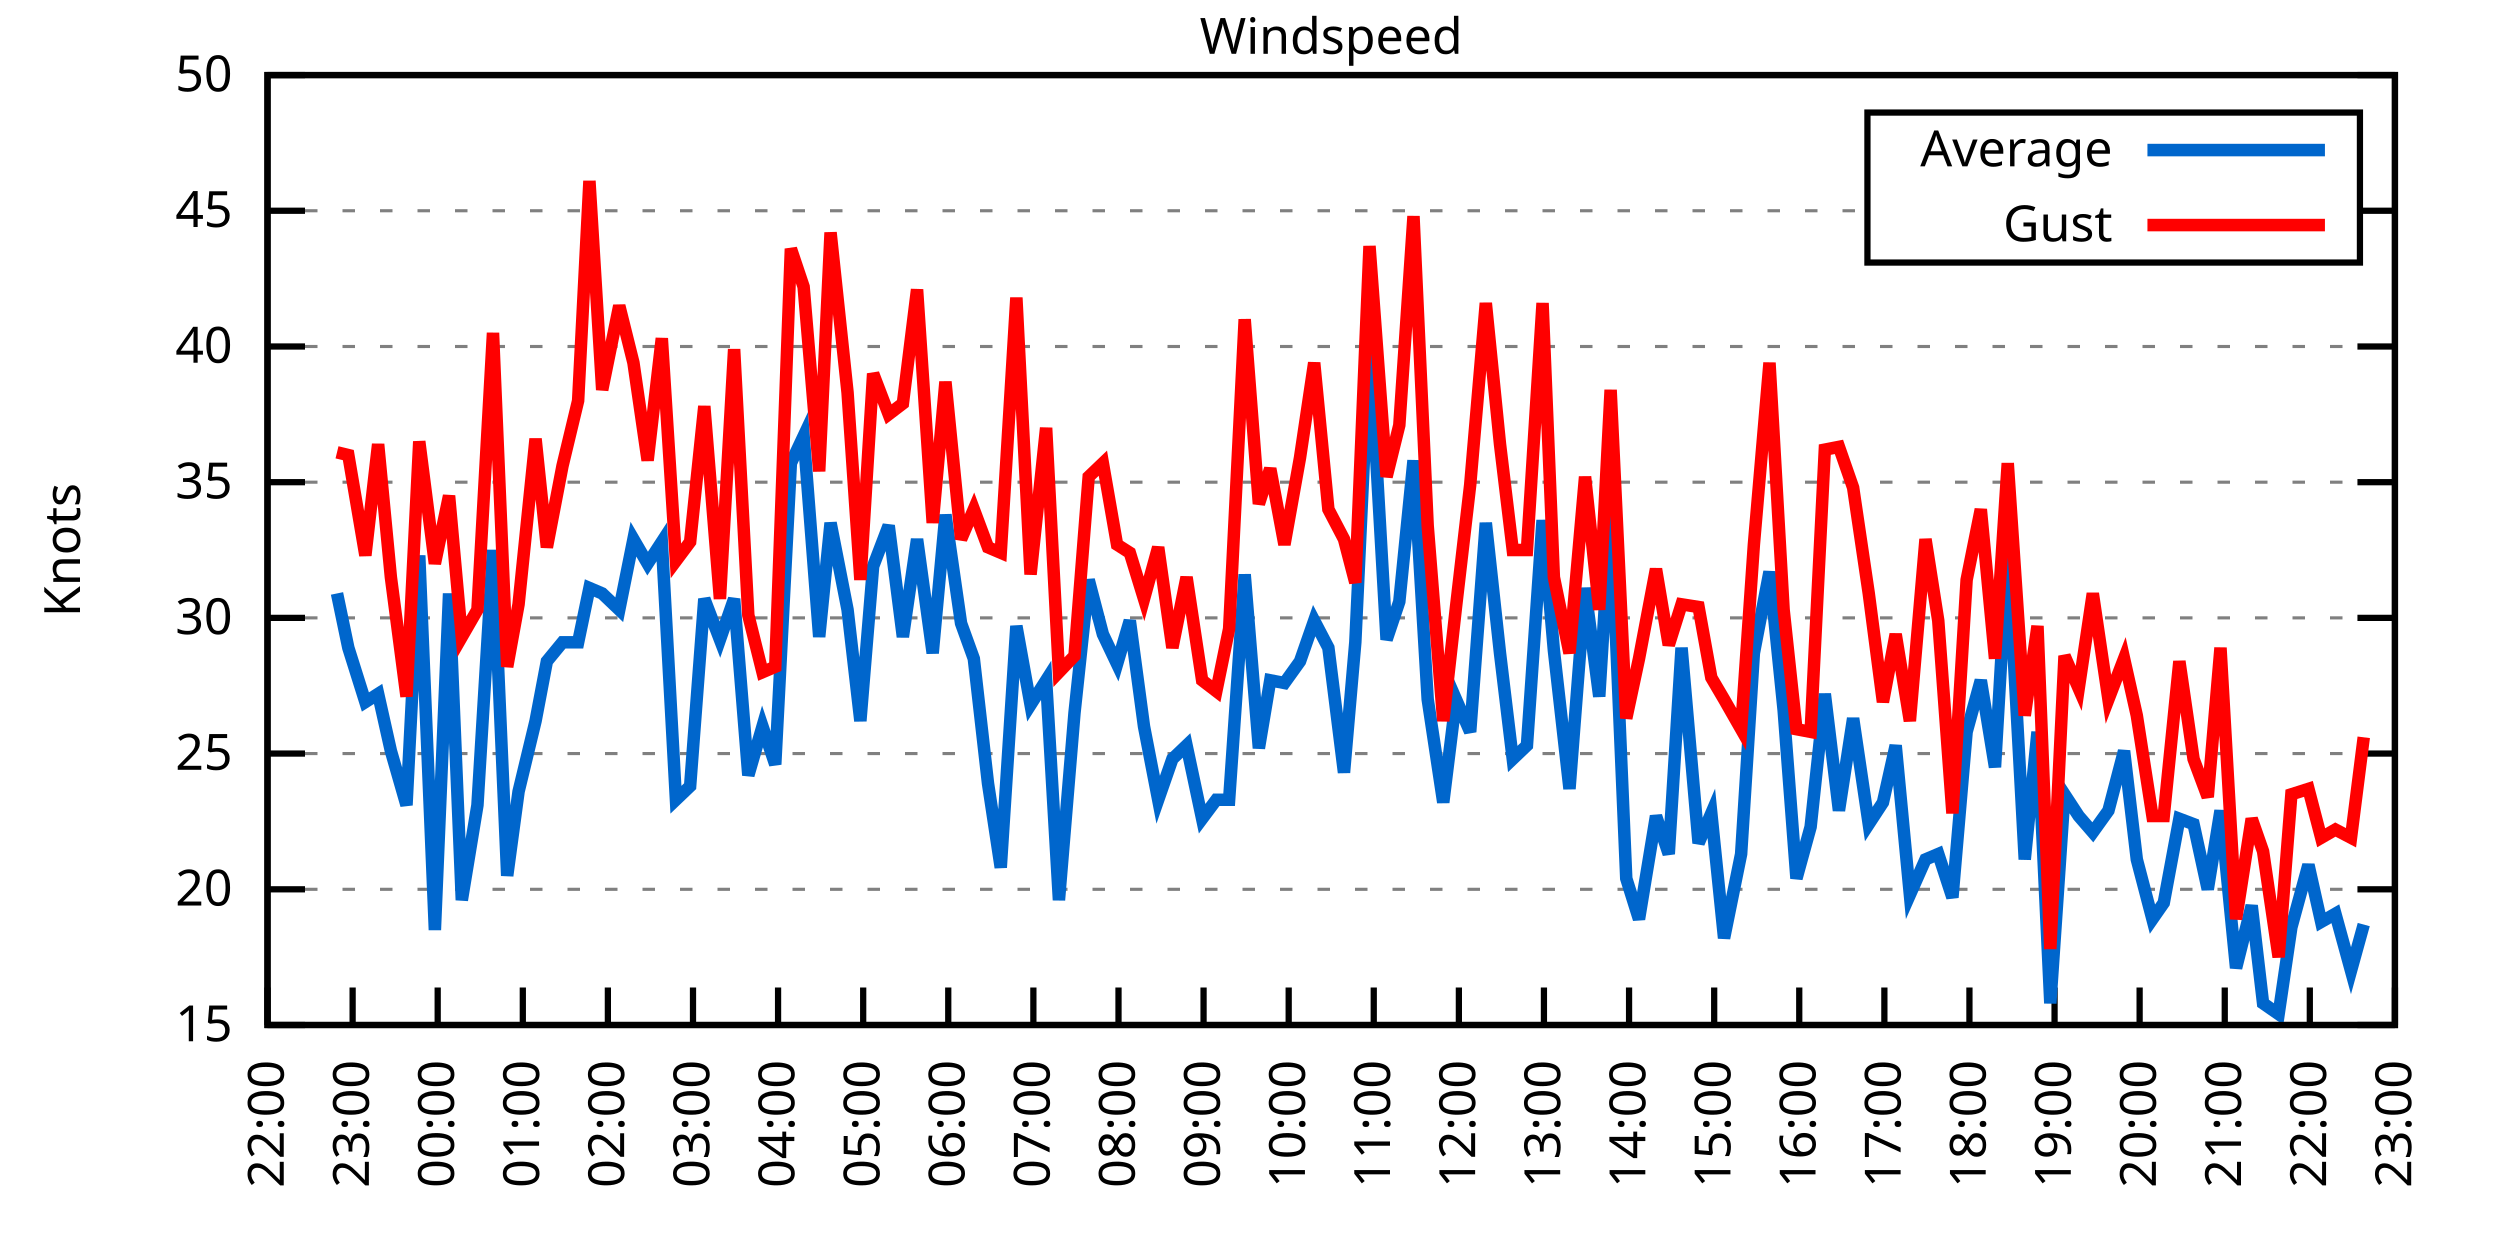
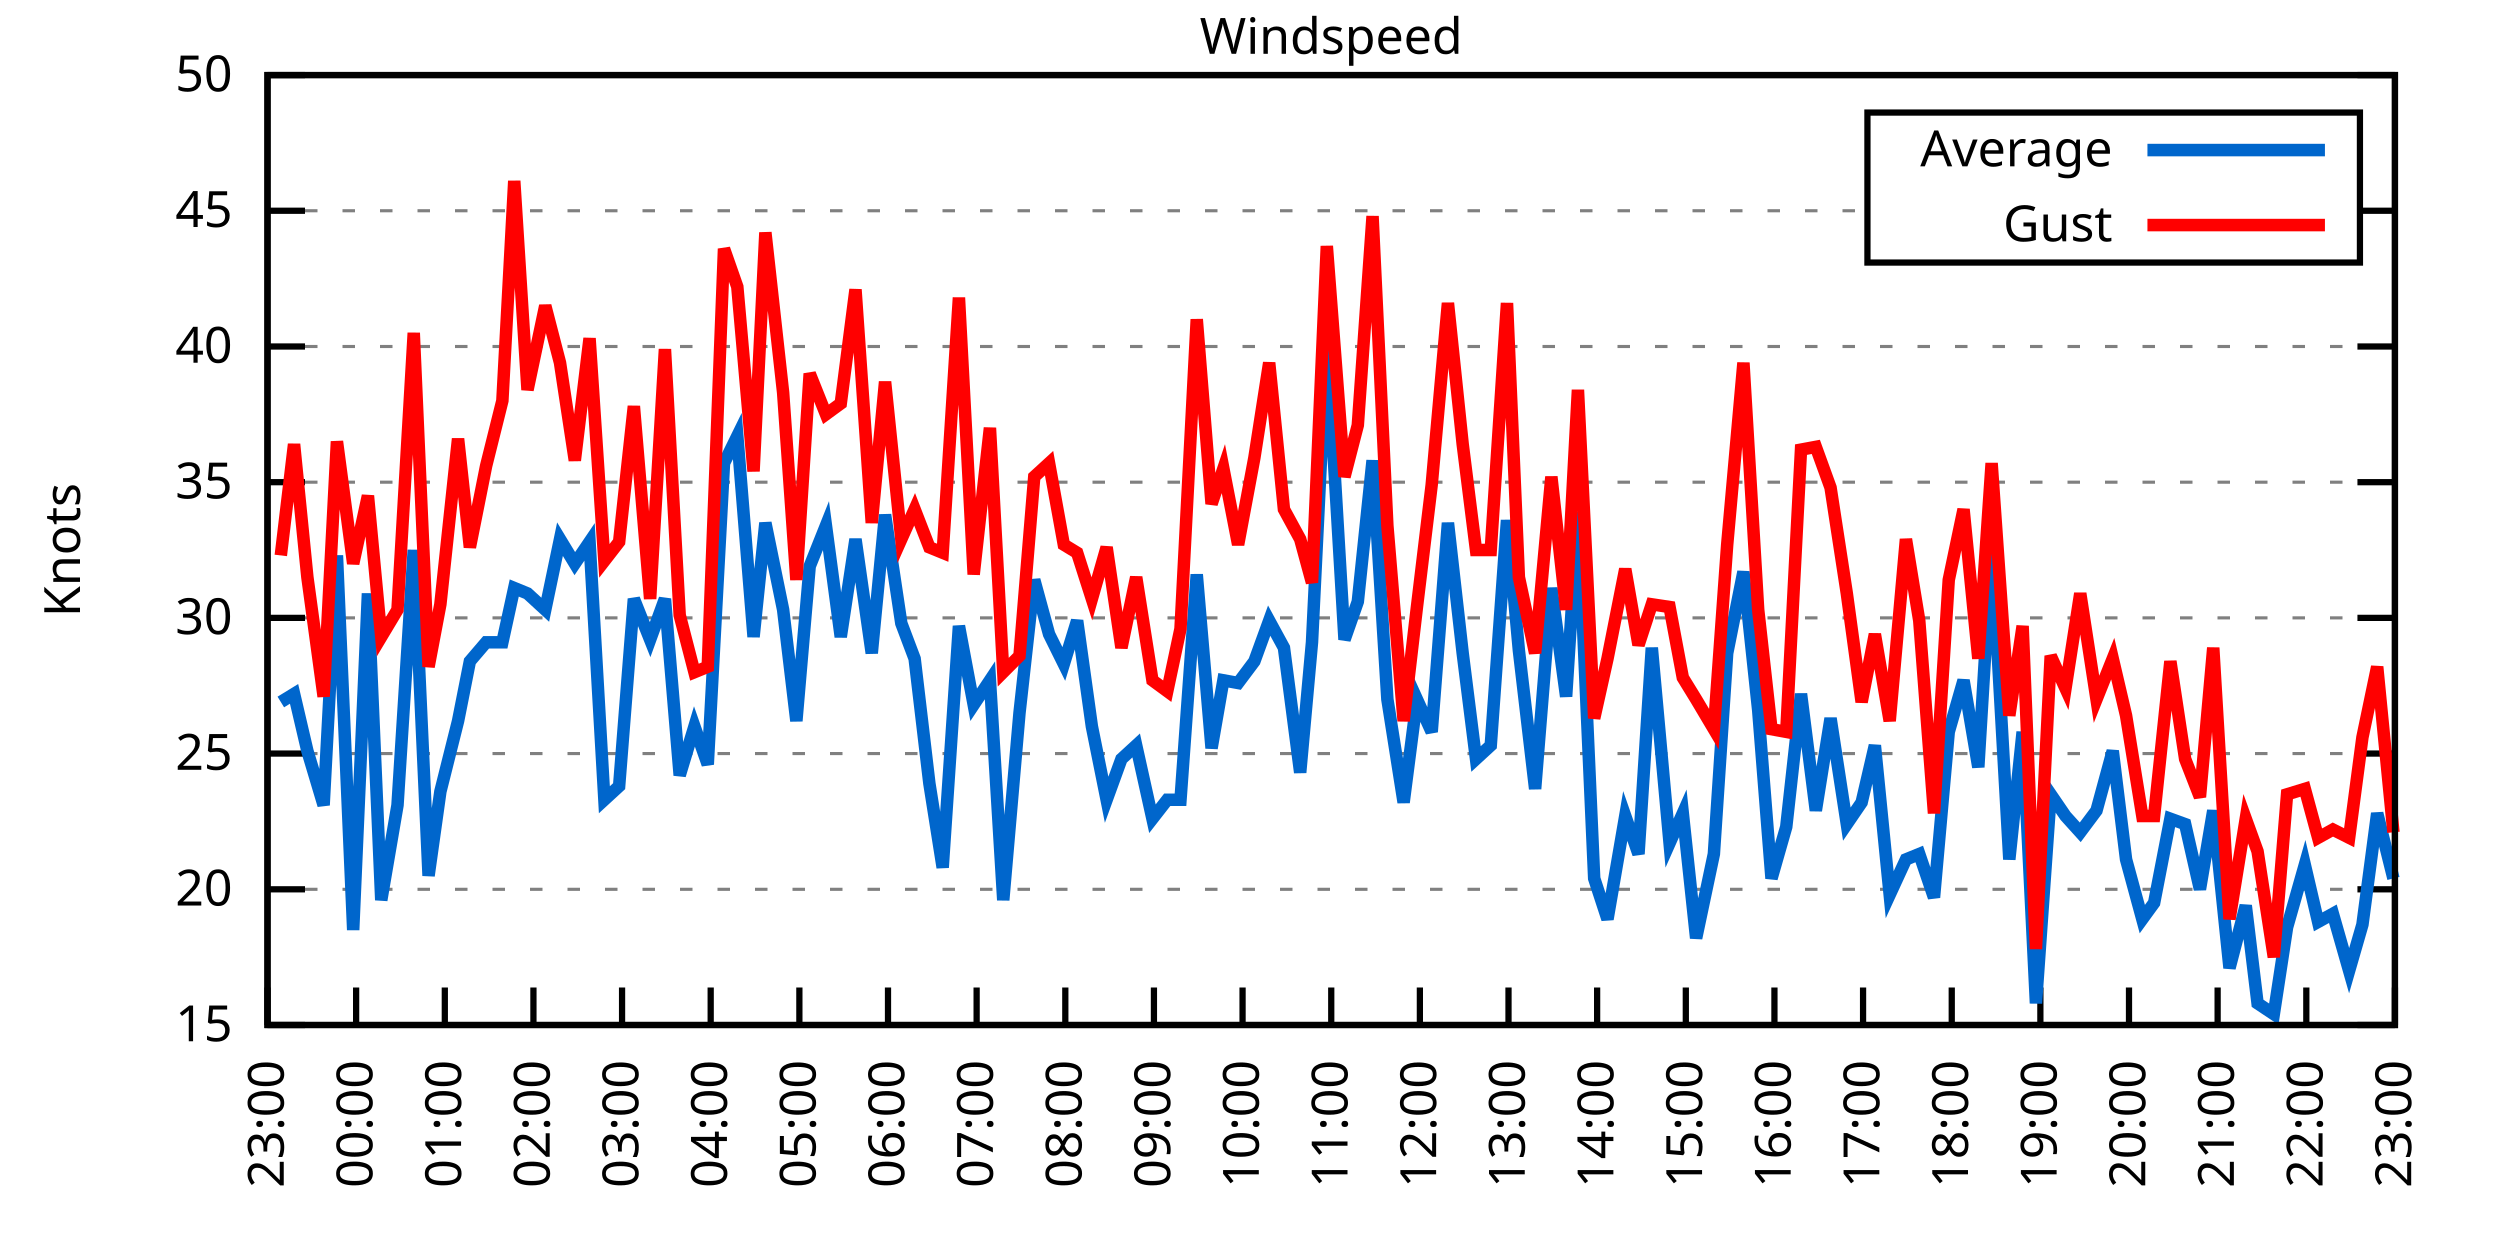
<svg xmlns="http://www.w3.org/2000/svg" xmlns:xlink="http://www.w3.org/1999/xlink" width="400" height="200" viewBox="0 0 400 200">
  <g id="gnuplot_canvas">
    <rect x="0" y="0" width="400" height="200" fill="none" />
    <defs>
      <circle id="gpDot" r="0.5" stroke-width="0.5" stroke="currentColor" />
      <path id="gpPt0" stroke-width="0.333" stroke="currentColor" d="M-1,0 h2 M0,-1 v2" />
      <path id="gpPt1" stroke-width="0.333" stroke="currentColor" d="M-1,-1 L1,1 M1,-1 L-1,1" />
      <path id="gpPt2" stroke-width="0.333" stroke="currentColor" d="M-1,0 L1,0 M0,-1 L0,1 M-1,-1 L1,1 M-1,1 L1,-1" />
      <rect id="gpPt3" stroke-width="0.333" stroke="currentColor" x="-1" y="-1" width="2" height="2" />
      <rect id="gpPt4" stroke-width="0.333" stroke="currentColor" fill="currentColor" x="-1" y="-1" width="2" height="2" />
      <circle id="gpPt5" stroke-width="0.333" stroke="currentColor" cx="0" cy="0" r="1" />
      <use xlink:href="#gpPt5" id="gpPt6" fill="currentColor" stroke="none" />
      <path id="gpPt7" stroke-width="0.333" stroke="currentColor" d="M0,-1.33 L-1.33,0.67 L1.33,0.67 z" />
      <use xlink:href="#gpPt7" id="gpPt8" fill="currentColor" stroke="none" />
      <use xlink:href="#gpPt7" id="gpPt9" stroke="currentColor" transform="rotate(180)" />
      <use xlink:href="#gpPt9" id="gpPt10" fill="currentColor" stroke="none" />
      <use xlink:href="#gpPt3" id="gpPt11" stroke="currentColor" transform="rotate(45)" />
      <use xlink:href="#gpPt11" id="gpPt12" fill="currentColor" stroke="none" />
      <path id="gpPt13" stroke-width="0.333" stroke="currentColor" d="M0,1.330 L1.265,0.411 L0.782,-1.067 L-0.782,-1.076 L-1.265,0.411 z" />
      <use xlink:href="#gpPt13" id="gpPt14" fill="currentColor" stroke="none" />
      <filter id="textbox" filterUnits="objectBoundingBox" x="0" y="0" height="1" width="1">
        <feFlood flood-color="white" flood-opacity="1" result="bgnd" />
        <feComposite in="SourceGraphic" in2="bgnd" operator="atop" />
      </filter>
      <filter id="greybox" filterUnits="objectBoundingBox" x="0" y="0" height="1" width="1">
        <feFlood flood-color="lightgrey" flood-opacity="1" result="grey" />
        <feComposite in="SourceGraphic" in2="grey" operator="atop" />
      </filter>
    </defs>
    <g fill="none" color="white" stroke="currentColor" stroke-width="1.00" stroke-linecap="butt" stroke-linejoin="miter">
</g>
    <g fill="none" color="black" stroke="currentColor" stroke-width="1.00" stroke-linecap="butt" stroke-linejoin="miter">
      <g stroke="none" shape-rendering="crispEdges">
        <polygon fill="rgb(255, 255, 255)" points="42.80,164.00 383.18,164.00 383.18,12.02 42.80,12.02 " />
      </g>
    </g>
    <g fill="none" color="black" stroke="currentColor" stroke-width="1.00" stroke-linecap="butt" stroke-linejoin="miter">
</g>
    <g fill="none" color="black" stroke="black" stroke-width="0.50" stroke-linecap="butt" stroke-linejoin="miter">
</g>
    <g fill="none" color="gray" stroke="currentColor" stroke-width="0.50" stroke-linecap="butt" stroke-linejoin="miter">
      <path stroke="gray" stroke-dasharray="2,4" class="gridline" d="M42.80,164.00 L383.19,164.00  " />
    </g>
    <g fill="none" color="gray" stroke="gray" stroke-width="1.00" stroke-linecap="butt" stroke-linejoin="miter">
</g>
    <g fill="none" color="black" stroke="currentColor" stroke-width="1.00" stroke-linecap="butt" stroke-linejoin="miter">
      <path stroke="black" d="M42.80,164.00 L48.80,164.00 M383.19,164.00 L377.19,164.00  " />
      <g transform="translate(37.20,166.60)" stroke="none" fill="black" font-family="Sans" font-size="8.00" text-anchor="end">
        <text>
          <tspan font-family="Sans"> 15</tspan>
        </text>
      </g>
    </g>
    <g fill="none" color="black" stroke="currentColor" stroke-width="1.00" stroke-linecap="butt" stroke-linejoin="miter">
</g>
    <g fill="none" color="black" stroke="black" stroke-width="0.50" stroke-linecap="butt" stroke-linejoin="miter">
</g>
    <g fill="none" color="gray" stroke="currentColor" stroke-width="0.50" stroke-linecap="butt" stroke-linejoin="miter">
      <path stroke="gray" stroke-dasharray="2,4" class="gridline" d="M42.80,142.29 L383.19,142.29  " />
    </g>
    <g fill="none" color="gray" stroke="gray" stroke-width="1.00" stroke-linecap="butt" stroke-linejoin="miter">
</g>
    <g fill="none" color="black" stroke="currentColor" stroke-width="1.00" stroke-linecap="butt" stroke-linejoin="miter">
      <path stroke="black" d="M42.80,142.29 L48.80,142.29 M383.19,142.29 L377.19,142.29  " />
      <g transform="translate(37.20,144.89)" stroke="none" fill="black" font-family="Sans" font-size="8.00" text-anchor="end">
        <text>
          <tspan font-family="Sans"> 20</tspan>
        </text>
      </g>
    </g>
    <g fill="none" color="black" stroke="currentColor" stroke-width="1.00" stroke-linecap="butt" stroke-linejoin="miter">
</g>
    <g fill="none" color="black" stroke="black" stroke-width="0.50" stroke-linecap="butt" stroke-linejoin="miter">
</g>
    <g fill="none" color="gray" stroke="currentColor" stroke-width="0.50" stroke-linecap="butt" stroke-linejoin="miter">
      <path stroke="gray" stroke-dasharray="2,4" class="gridline" d="M42.80,120.57 L383.19,120.57  " />
    </g>
    <g fill="none" color="gray" stroke="gray" stroke-width="1.00" stroke-linecap="butt" stroke-linejoin="miter">
</g>
    <g fill="none" color="black" stroke="currentColor" stroke-width="1.00" stroke-linecap="butt" stroke-linejoin="miter">
      <path stroke="black" d="M42.80,120.57 L48.80,120.57 M383.19,120.57 L377.19,120.57  " />
      <g transform="translate(37.20,123.17)" stroke="none" fill="black" font-family="Sans" font-size="8.00" text-anchor="end">
        <text>
          <tspan font-family="Sans"> 25</tspan>
        </text>
      </g>
    </g>
    <g fill="none" color="black" stroke="currentColor" stroke-width="1.00" stroke-linecap="butt" stroke-linejoin="miter">
</g>
    <g fill="none" color="black" stroke="black" stroke-width="0.50" stroke-linecap="butt" stroke-linejoin="miter">
</g>
    <g fill="none" color="gray" stroke="currentColor" stroke-width="0.50" stroke-linecap="butt" stroke-linejoin="miter">
      <path stroke="gray" stroke-dasharray="2,4" class="gridline" d="M42.80,98.86 L383.19,98.86  " />
    </g>
    <g fill="none" color="gray" stroke="gray" stroke-width="1.00" stroke-linecap="butt" stroke-linejoin="miter">
</g>
    <g fill="none" color="black" stroke="currentColor" stroke-width="1.00" stroke-linecap="butt" stroke-linejoin="miter">
      <path stroke="black" d="M42.80,98.86 L48.80,98.86 M383.19,98.86 L377.19,98.86  " />
      <g transform="translate(37.20,101.46)" stroke="none" fill="black" font-family="Sans" font-size="8.00" text-anchor="end">
        <text>
          <tspan font-family="Sans"> 30</tspan>
        </text>
      </g>
    </g>
    <g fill="none" color="black" stroke="currentColor" stroke-width="1.00" stroke-linecap="butt" stroke-linejoin="miter">
</g>
    <g fill="none" color="black" stroke="black" stroke-width="0.50" stroke-linecap="butt" stroke-linejoin="miter">
</g>
    <g fill="none" color="gray" stroke="currentColor" stroke-width="0.50" stroke-linecap="butt" stroke-linejoin="miter">
      <path stroke="gray" stroke-dasharray="2,4" class="gridline" d="M42.80,77.15 L383.19,77.15  " />
    </g>
    <g fill="none" color="gray" stroke="gray" stroke-width="1.00" stroke-linecap="butt" stroke-linejoin="miter">
</g>
    <g fill="none" color="black" stroke="currentColor" stroke-width="1.00" stroke-linecap="butt" stroke-linejoin="miter">
      <path stroke="black" d="M42.80,77.15 L48.80,77.15 M383.19,77.15 L377.19,77.15  " />
      <g transform="translate(37.20,79.75)" stroke="none" fill="black" font-family="Sans" font-size="8.00" text-anchor="end">
        <text>
          <tspan font-family="Sans"> 35</tspan>
        </text>
      </g>
    </g>
    <g fill="none" color="black" stroke="currentColor" stroke-width="1.00" stroke-linecap="butt" stroke-linejoin="miter">
</g>
    <g fill="none" color="black" stroke="black" stroke-width="0.50" stroke-linecap="butt" stroke-linejoin="miter">
</g>
    <g fill="none" color="gray" stroke="currentColor" stroke-width="0.50" stroke-linecap="butt" stroke-linejoin="miter">
      <path stroke="gray" stroke-dasharray="2,4" class="gridline" d="M42.80,55.44 L383.19,55.44  " />
    </g>
    <g fill="none" color="gray" stroke="gray" stroke-width="1.00" stroke-linecap="butt" stroke-linejoin="miter">
</g>
    <g fill="none" color="black" stroke="currentColor" stroke-width="1.00" stroke-linecap="butt" stroke-linejoin="miter">
      <path stroke="black" d="M42.80,55.44 L48.80,55.44 M383.19,55.44 L377.19,55.44  " />
      <g transform="translate(37.20,58.04)" stroke="none" fill="black" font-family="Sans" font-size="8.00" text-anchor="end">
        <text>
          <tspan font-family="Sans"> 40</tspan>
        </text>
      </g>
    </g>
    <g fill="none" color="black" stroke="currentColor" stroke-width="1.00" stroke-linecap="butt" stroke-linejoin="miter">
</g>
    <g fill="none" color="black" stroke="black" stroke-width="0.50" stroke-linecap="butt" stroke-linejoin="miter">
</g>
    <g fill="none" color="gray" stroke="currentColor" stroke-width="0.50" stroke-linecap="butt" stroke-linejoin="miter">
      <path stroke="gray" stroke-dasharray="2,4" class="gridline" d="M42.80,33.72 L298.79,33.72 M377.59,33.72 L383.19,33.72  " />
    </g>
    <g fill="none" color="gray" stroke="gray" stroke-width="1.00" stroke-linecap="butt" stroke-linejoin="miter">
</g>
    <g fill="none" color="black" stroke="currentColor" stroke-width="1.00" stroke-linecap="butt" stroke-linejoin="miter">
      <path stroke="black" d="M42.80,33.72 L48.80,33.72 M383.19,33.72 L377.19,33.72  " />
      <g transform="translate(37.20,36.32)" stroke="none" fill="black" font-family="Sans" font-size="8.00" text-anchor="end">
        <text>
          <tspan font-family="Sans"> 45</tspan>
        </text>
      </g>
    </g>
    <g fill="none" color="black" stroke="currentColor" stroke-width="1.00" stroke-linecap="butt" stroke-linejoin="miter">
</g>
    <g fill="none" color="black" stroke="black" stroke-width="0.50" stroke-linecap="butt" stroke-linejoin="miter">
</g>
    <g fill="none" color="gray" stroke="currentColor" stroke-width="0.50" stroke-linecap="butt" stroke-linejoin="miter">
      <path stroke="gray" stroke-dasharray="2,4" class="gridline" d="M42.80,12.01 L383.19,12.01  " />
    </g>
    <g fill="none" color="gray" stroke="gray" stroke-width="1.00" stroke-linecap="butt" stroke-linejoin="miter">
</g>
    <g fill="none" color="black" stroke="currentColor" stroke-width="1.00" stroke-linecap="butt" stroke-linejoin="miter">
      <path stroke="black" d="M42.80,12.01 L48.80,12.01 M383.19,12.01 L377.19,12.01  " />
      <g transform="translate(37.20,14.61)" stroke="none" fill="black" font-family="Sans" font-size="8.00" text-anchor="end">
        <text>
          <tspan font-family="Sans"> 50</tspan>
        </text>
      </g>
    </g>
    <g fill="none" color="black" stroke="currentColor" stroke-width="1.00" stroke-linecap="butt" stroke-linejoin="miter">
      <path stroke="black" d="M42.80,164.00 L42.80,158.00  " />
      <g transform="translate(45.40,169.60) rotate(270.00)" stroke="none" fill="black" font-family="Sans" font-size="8.00" text-anchor="end">
        <text>
-           <tspan font-family="Sans">22:00</tspan>
-         </text>
-       </g>
-     </g>
-     <g fill="none" color="black" stroke="currentColor" stroke-width="1.00" stroke-linecap="butt" stroke-linejoin="miter">
-       <path stroke="black" d="M56.42,164.00 L56.42,158.00  " />
-       <g transform="translate(59.02,169.60) rotate(270.00)" stroke="none" fill="black" font-family="Sans" font-size="8.00" text-anchor="end">
-         <text>
          <tspan font-family="Sans">23:00</tspan>
        </text>
      </g>
    </g>
    <g fill="none" color="black" stroke="currentColor" stroke-width="1.00" stroke-linecap="butt" stroke-linejoin="miter">
-       <path stroke="black" d="M70.03,164.00 L70.03,158.00  " />
-       <g transform="translate(72.63,169.60) rotate(270.00)" stroke="none" fill="black" font-family="Sans" font-size="8.00" text-anchor="end">
+       <path stroke="black" d="M56.98,164.00 L56.98,158.00  " />
+       <g transform="translate(59.58,169.60) rotate(270.00)" stroke="none" fill="black" font-family="Sans" font-size="8.00" text-anchor="end">
        <text>
          <tspan font-family="Sans">00:00</tspan>
        </text>
      </g>
    </g>
    <g fill="none" color="black" stroke="currentColor" stroke-width="1.00" stroke-linecap="butt" stroke-linejoin="miter">
-       <path stroke="black" d="M83.65,164.00 L83.65,158.00  " />
-       <g transform="translate(86.25,169.60) rotate(270.00)" stroke="none" fill="black" font-family="Sans" font-size="8.00" text-anchor="end">
+       <path stroke="black" d="M71.17,164.00 L71.17,158.00  " />
+       <g transform="translate(73.77,169.60) rotate(270.00)" stroke="none" fill="black" font-family="Sans" font-size="8.00" text-anchor="end">
        <text>
          <tspan font-family="Sans">01:00</tspan>
        </text>
      </g>
    </g>
    <g fill="none" color="black" stroke="currentColor" stroke-width="1.00" stroke-linecap="butt" stroke-linejoin="miter">
-       <path stroke="black" d="M97.26,164.00 L97.26,158.00  " />
-       <g transform="translate(99.86,169.60) rotate(270.00)" stroke="none" fill="black" font-family="Sans" font-size="8.00" text-anchor="end">
+       <path stroke="black" d="M85.35,164.00 L85.35,158.00  " />
+       <g transform="translate(87.95,169.60) rotate(270.00)" stroke="none" fill="black" font-family="Sans" font-size="8.00" text-anchor="end">
        <text>
          <tspan font-family="Sans">02:00</tspan>
        </text>
      </g>
    </g>
    <g fill="none" color="black" stroke="currentColor" stroke-width="1.00" stroke-linecap="butt" stroke-linejoin="miter">
-       <path stroke="black" d="M110.88,164.00 L110.88,158.00  " />
-       <g transform="translate(113.48,169.60) rotate(270.00)" stroke="none" fill="black" font-family="Sans" font-size="8.00" text-anchor="end">
+       <path stroke="black" d="M99.53,164.00 L99.53,158.00  " />
+       <g transform="translate(102.13,169.60) rotate(270.00)" stroke="none" fill="black" font-family="Sans" font-size="8.00" text-anchor="end">
        <text>
          <tspan font-family="Sans">03:00</tspan>
        </text>
      </g>
    </g>
    <g fill="none" color="black" stroke="currentColor" stroke-width="1.00" stroke-linecap="butt" stroke-linejoin="miter">
-       <path stroke="black" d="M124.49,164.00 L124.49,158.00  " />
-       <g transform="translate(127.09,169.60) rotate(270.00)" stroke="none" fill="black" font-family="Sans" font-size="8.00" text-anchor="end">
+       <path stroke="black" d="M113.71,164.00 L113.71,158.00  " />
+       <g transform="translate(116.31,169.60) rotate(270.00)" stroke="none" fill="black" font-family="Sans" font-size="8.00" text-anchor="end">
        <text>
          <tspan font-family="Sans">04:00</tspan>
        </text>
      </g>
    </g>
    <g fill="none" color="black" stroke="currentColor" stroke-width="1.00" stroke-linecap="butt" stroke-linejoin="miter">
-       <path stroke="black" d="M138.11,164.00 L138.11,158.00  " />
-       <g transform="translate(140.71,169.60) rotate(270.00)" stroke="none" fill="black" font-family="Sans" font-size="8.00" text-anchor="end">
+       <path stroke="black" d="M127.90,164.00 L127.90,158.00  " />
+       <g transform="translate(130.50,169.60) rotate(270.00)" stroke="none" fill="black" font-family="Sans" font-size="8.00" text-anchor="end">
        <text>
          <tspan font-family="Sans">05:00</tspan>
        </text>
      </g>
    </g>
    <g fill="none" color="black" stroke="currentColor" stroke-width="1.00" stroke-linecap="butt" stroke-linejoin="miter">
-       <path stroke="black" d="M151.72,164.00 L151.72,158.00  " />
-       <g transform="translate(154.32,169.60) rotate(270.00)" stroke="none" fill="black" font-family="Sans" font-size="8.00" text-anchor="end">
+       <path stroke="black" d="M142.08,164.00 L142.08,158.00  " />
+       <g transform="translate(144.68,169.60) rotate(270.00)" stroke="none" fill="black" font-family="Sans" font-size="8.00" text-anchor="end">
        <text>
          <tspan font-family="Sans">06:00</tspan>
        </text>
      </g>
    </g>
    <g fill="none" color="black" stroke="currentColor" stroke-width="1.00" stroke-linecap="butt" stroke-linejoin="miter">
-       <path stroke="black" d="M165.34,164.00 L165.34,158.00  " />
-       <g transform="translate(167.94,169.60) rotate(270.00)" stroke="none" fill="black" font-family="Sans" font-size="8.00" text-anchor="end">
+       <path stroke="black" d="M156.26,164.00 L156.26,158.00  " />
+       <g transform="translate(158.86,169.60) rotate(270.00)" stroke="none" fill="black" font-family="Sans" font-size="8.00" text-anchor="end">
        <text>
          <tspan font-family="Sans">07:00</tspan>
        </text>
      </g>
    </g>
    <g fill="none" color="black" stroke="currentColor" stroke-width="1.00" stroke-linecap="butt" stroke-linejoin="miter">
-       <path stroke="black" d="M178.96,164.00 L178.96,158.00  " />
-       <g transform="translate(181.56,169.60) rotate(270.00)" stroke="none" fill="black" font-family="Sans" font-size="8.00" text-anchor="end">
+       <path stroke="black" d="M170.45,164.00 L170.45,158.00  " />
+       <g transform="translate(173.05,169.60) rotate(270.00)" stroke="none" fill="black" font-family="Sans" font-size="8.00" text-anchor="end">
        <text>
          <tspan font-family="Sans">08:00</tspan>
        </text>
      </g>
    </g>
    <g fill="none" color="black" stroke="currentColor" stroke-width="1.00" stroke-linecap="butt" stroke-linejoin="miter">
-       <path stroke="black" d="M192.57,164.00 L192.57,158.00  " />
-       <g transform="translate(195.17,169.60) rotate(270.00)" stroke="none" fill="black" font-family="Sans" font-size="8.00" text-anchor="end">
+       <path stroke="black" d="M184.63,164.00 L184.63,158.00  " />
+       <g transform="translate(187.23,169.60) rotate(270.00)" stroke="none" fill="black" font-family="Sans" font-size="8.00" text-anchor="end">
        <text>
          <tspan font-family="Sans">09:00</tspan>
        </text>
      </g>
    </g>
    <g fill="none" color="black" stroke="currentColor" stroke-width="1.00" stroke-linecap="butt" stroke-linejoin="miter">
-       <path stroke="black" d="M206.19,164.00 L206.19,158.00  " />
-       <g transform="translate(208.79,169.60) rotate(270.00)" stroke="none" fill="black" font-family="Sans" font-size="8.00" text-anchor="end">
+       <path stroke="black" d="M198.81,164.00 L198.81,158.00  " />
+       <g transform="translate(201.41,169.60) rotate(270.00)" stroke="none" fill="black" font-family="Sans" font-size="8.00" text-anchor="end">
        <text>
          <tspan font-family="Sans">10:00</tspan>
        </text>
      </g>
    </g>
    <g fill="none" color="black" stroke="currentColor" stroke-width="1.00" stroke-linecap="butt" stroke-linejoin="miter">
-       <path stroke="black" d="M219.80,164.00 L219.80,158.00  " />
-       <g transform="translate(222.40,169.60) rotate(270.00)" stroke="none" fill="black" font-family="Sans" font-size="8.00" text-anchor="end">
+       <path stroke="black" d="M213.00,164.00 L213.00,158.00  " />
+       <g transform="translate(215.60,169.60) rotate(270.00)" stroke="none" fill="black" font-family="Sans" font-size="8.00" text-anchor="end">
        <text>
          <tspan font-family="Sans">11:00</tspan>
        </text>
      </g>
    </g>
    <g fill="none" color="black" stroke="currentColor" stroke-width="1.00" stroke-linecap="butt" stroke-linejoin="miter">
-       <path stroke="black" d="M233.42,164.00 L233.42,158.00  " />
-       <g transform="translate(236.02,169.60) rotate(270.00)" stroke="none" fill="black" font-family="Sans" font-size="8.00" text-anchor="end">
+       <path stroke="black" d="M227.18,164.00 L227.18,158.00  " />
+       <g transform="translate(229.78,169.60) rotate(270.00)" stroke="none" fill="black" font-family="Sans" font-size="8.00" text-anchor="end">
        <text>
          <tspan font-family="Sans">12:00</tspan>
        </text>
      </g>
    </g>
    <g fill="none" color="black" stroke="currentColor" stroke-width="1.00" stroke-linecap="butt" stroke-linejoin="miter">
-       <path stroke="black" d="M247.03,164.00 L247.03,158.00  " />
-       <g transform="translate(249.63,169.60) rotate(270.00)" stroke="none" fill="black" font-family="Sans" font-size="8.00" text-anchor="end">
+       <path stroke="black" d="M241.36,164.00 L241.36,158.00  " />
+       <g transform="translate(243.96,169.60) rotate(270.00)" stroke="none" fill="black" font-family="Sans" font-size="8.00" text-anchor="end">
        <text>
          <tspan font-family="Sans">13:00</tspan>
        </text>
      </g>
    </g>
    <g fill="none" color="black" stroke="currentColor" stroke-width="1.00" stroke-linecap="butt" stroke-linejoin="miter">
-       <path stroke="black" d="M260.65,164.00 L260.65,158.00  " />
-       <g transform="translate(263.25,169.60) rotate(270.00)" stroke="none" fill="black" font-family="Sans" font-size="8.00" text-anchor="end">
+       <path stroke="black" d="M255.54,164.00 L255.54,158.00  " />
+       <g transform="translate(258.14,169.60) rotate(270.00)" stroke="none" fill="black" font-family="Sans" font-size="8.00" text-anchor="end">
        <text>
          <tspan font-family="Sans">14:00</tspan>
        </text>
      </g>
    </g>
    <g fill="none" color="black" stroke="currentColor" stroke-width="1.00" stroke-linecap="butt" stroke-linejoin="miter">
-       <path stroke="black" d="M274.27,164.00 L274.27,158.00  " />
-       <g transform="translate(276.87,169.60) rotate(270.00)" stroke="none" fill="black" font-family="Sans" font-size="8.00" text-anchor="end">
+       <path stroke="black" d="M269.73,164.00 L269.73,158.00  " />
+       <g transform="translate(272.33,169.60) rotate(270.00)" stroke="none" fill="black" font-family="Sans" font-size="8.00" text-anchor="end">
        <text>
          <tspan font-family="Sans">15:00</tspan>
        </text>
      </g>
    </g>
    <g fill="none" color="black" stroke="currentColor" stroke-width="1.00" stroke-linecap="butt" stroke-linejoin="miter">
-       <path stroke="black" d="M287.88,164.00 L287.88,158.00  " />
-       <g transform="translate(290.48,169.60) rotate(270.00)" stroke="none" fill="black" font-family="Sans" font-size="8.00" text-anchor="end">
+       <path stroke="black" d="M283.91,164.00 L283.91,158.00  " />
+       <g transform="translate(286.51,169.60) rotate(270.00)" stroke="none" fill="black" font-family="Sans" font-size="8.00" text-anchor="end">
        <text>
          <tspan font-family="Sans">16:00</tspan>
        </text>
      </g>
    </g>
    <g fill="none" color="black" stroke="currentColor" stroke-width="1.00" stroke-linecap="butt" stroke-linejoin="miter">
-       <path stroke="black" d="M301.50,164.00 L301.50,158.00  " />
-       <g transform="translate(304.10,169.60) rotate(270.00)" stroke="none" fill="black" font-family="Sans" font-size="8.00" text-anchor="end">
+       <path stroke="black" d="M298.09,164.00 L298.09,158.00  " />
+       <g transform="translate(300.69,169.60) rotate(270.00)" stroke="none" fill="black" font-family="Sans" font-size="8.00" text-anchor="end">
        <text>
          <tspan font-family="Sans">17:00</tspan>
        </text>
      </g>
    </g>
    <g fill="none" color="black" stroke="currentColor" stroke-width="1.00" stroke-linecap="butt" stroke-linejoin="miter">
-       <path stroke="black" d="M315.11,164.00 L315.11,158.00  " />
-       <g transform="translate(317.71,169.60) rotate(270.00)" stroke="none" fill="black" font-family="Sans" font-size="8.00" text-anchor="end">
+       <path stroke="black" d="M312.28,164.00 L312.28,158.00  " />
+       <g transform="translate(314.88,169.60) rotate(270.00)" stroke="none" fill="black" font-family="Sans" font-size="8.00" text-anchor="end">
        <text>
          <tspan font-family="Sans">18:00</tspan>
        </text>
      </g>
    </g>
    <g fill="none" color="black" stroke="currentColor" stroke-width="1.00" stroke-linecap="butt" stroke-linejoin="miter">
-       <path stroke="black" d="M328.73,164.00 L328.73,158.00  " />
-       <g transform="translate(331.33,169.60) rotate(270.00)" stroke="none" fill="black" font-family="Sans" font-size="8.00" text-anchor="end">
+       <path stroke="black" d="M326.46,164.00 L326.46,158.00  " />
+       <g transform="translate(329.06,169.60) rotate(270.00)" stroke="none" fill="black" font-family="Sans" font-size="8.00" text-anchor="end">
        <text>
          <tspan font-family="Sans">19:00</tspan>
        </text>
      </g>
    </g>
    <g fill="none" color="black" stroke="currentColor" stroke-width="1.00" stroke-linecap="butt" stroke-linejoin="miter">
-       <path stroke="black" d="M342.34,164.00 L342.34,158.00  " />
-       <g transform="translate(344.94,169.60) rotate(270.00)" stroke="none" fill="black" font-family="Sans" font-size="8.00" text-anchor="end">
+       <path stroke="black" d="M340.64,164.00 L340.64,158.00  " />
+       <g transform="translate(343.24,169.60) rotate(270.00)" stroke="none" fill="black" font-family="Sans" font-size="8.00" text-anchor="end">
        <text>
          <tspan font-family="Sans">20:00</tspan>
        </text>
      </g>
    </g>
    <g fill="none" color="black" stroke="currentColor" stroke-width="1.00" stroke-linecap="butt" stroke-linejoin="miter">
-       <path stroke="black" d="M355.96,164.00 L355.96,158.00  " />
-       <g transform="translate(358.56,169.60) rotate(270.00)" stroke="none" fill="black" font-family="Sans" font-size="8.00" text-anchor="end">
+       <path stroke="black" d="M354.82,164.00 L354.82,158.00  " />
+       <g transform="translate(357.42,169.60) rotate(270.00)" stroke="none" fill="black" font-family="Sans" font-size="8.00" text-anchor="end">
        <text>
          <tspan font-family="Sans">21:00</tspan>
        </text>
      </g>
    </g>
    <g fill="none" color="black" stroke="currentColor" stroke-width="1.00" stroke-linecap="butt" stroke-linejoin="miter">
-       <path stroke="black" d="M369.57,164.00 L369.57,158.00  " />
-       <g transform="translate(372.17,169.60) rotate(270.00)" stroke="none" fill="black" font-family="Sans" font-size="8.00" text-anchor="end">
+       <path stroke="black" d="M369.01,164.00 L369.01,158.00  " />
+       <g transform="translate(371.61,169.60) rotate(270.00)" stroke="none" fill="black" font-family="Sans" font-size="8.00" text-anchor="end">
        <text>
          <tspan font-family="Sans">22:00</tspan>
        </text>
      </g>
    </g>
    <g fill="none" color="black" stroke="currentColor" stroke-width="1.00" stroke-linecap="butt" stroke-linejoin="miter">
      <path stroke="black" d="M383.19,164.00 L383.19,158.00  " />
      <g transform="translate(385.79,169.60) rotate(270.00)" stroke="none" fill="black" font-family="Sans" font-size="8.00" text-anchor="end">
        <text>
          <tspan font-family="Sans">23:00</tspan>
        </text>
      </g>
    </g>
    <g fill="none" color="black" stroke="currentColor" stroke-width="1.00" stroke-linecap="butt" stroke-linejoin="miter">
</g>
    <g fill="none" color="black" stroke="currentColor" stroke-width="1.00" stroke-linecap="butt" stroke-linejoin="miter">
      <path stroke="black" d="M42.80,12.01 L42.80,164.00 L383.19,164.00 L383.19,12.01 L42.80,12.01 Z  " />
    </g>
    <g fill="none" color="black" stroke="currentColor" stroke-width="1.00" stroke-linecap="butt" stroke-linejoin="miter">
</g>
    <g fill="none" color="black" stroke="currentColor" stroke-width="1.00" stroke-linecap="butt" stroke-linejoin="miter">
      <path stroke="black" d="M298.79,42.01 L298.79,18.01 L377.59,18.01 L377.59,42.01 L298.79,42.01 Z  " />
    </g>
    <g id="Windspeed_plot_1">
      <g fill="none" color="white" stroke="black" stroke-width="2.00" stroke-linecap="butt" stroke-linejoin="miter">
</g>
      <g fill="none" color="black" stroke="currentColor" stroke-width="2.00" stroke-linecap="butt" stroke-linejoin="miter">
        <g transform="translate(337.99,26.61)" stroke="none" fill="black" font-family="Sans" font-size="8.00" text-anchor="end">
          <text>
            <tspan font-family="Sans">Average</tspan>
          </text>
        </g>
      </g>
      <g fill="none" color="black" stroke="currentColor" stroke-width="2.00" stroke-linecap="butt" stroke-linejoin="miter">
-         <path stroke="rgb(  0, 102, 204)" d="M343.59,24.01 L371.99,24.01 M53.92,94.95 L55.73,103.64 L58.46,112.32 L60.50,111.02 L62.54,120.14 L65.04,128.83   L67.08,88.87 L69.58,148.80 L71.85,94.95 L73.89,144.02 L76.39,128.83 L78.88,88.00 L81.15,140.12 L82.97,126.65   L85.69,115.36 L87.50,105.81 L90.00,102.77 L92.50,102.77 L94.31,94.08 L96.35,94.95 L99.08,97.56 L101.35,86.27   L103.62,90.18 L105.89,86.70 L108.15,127.96 L110.42,125.79 L112.69,95.82 L115.19,102.34 L117.46,95.82 L119.73,124.05   L122.00,116.23 L124.04,122.31 L126.54,74.11 L128.58,69.77 L131.07,101.90 L132.89,83.66 L135.61,97.56 L137.66,115.36   L139.70,90.61 L142.19,84.10 L144.46,101.90 L146.73,86.27 L149.23,104.51 L151.27,82.36 L153.77,99.73 L155.81,105.38   L158.08,125.35 L160.12,138.81 L162.62,100.16 L164.89,112.76 L167.38,108.85 L169.43,144.02 L171.92,114.06 L174.19,92.78   L176.46,101.47 L178.73,106.24 L180.77,99.30 L183.04,116.23 L185.31,127.96 L187.58,121.44 L189.85,119.27 L192.34,131.00   L194.61,127.96 L196.66,127.96 L199.15,91.91 L201.42,119.71 L203.24,108.85 L205.51,109.28 L208.00,105.81 L210.27,99.30   L212.54,103.64 L215.04,123.61 L216.85,102.77 L219.12,54.57 L221.85,102.34 L223.89,96.26 L226.16,73.67 L228.43,111.89   L230.92,128.39 L232.96,111.89 L235.23,117.10 L237.73,83.66 L240.00,104.51 L242.04,121.44 L244.31,119.27 L246.81,83.23   L248.62,104.07 L251.12,126.22 L253.61,94.08 L255.88,111.45 L257.70,81.93 L260.20,140.55 L262.24,147.06 L264.96,130.56   L267.00,136.64 L269.05,103.64 L271.77,134.90 L273.81,130.13 L275.85,150.10 L278.58,136.64 L280.62,104.51 L283.12,91.48   L285.38,113.63 L287.43,140.55 L289.70,132.30 L291.97,111.02 L294.23,129.69 L296.50,114.93 L299.00,131.86 L301.27,128.39   L303.31,119.27 L305.58,143.16 L308.08,137.51 L310.12,136.64 L312.39,143.59 L314.66,117.10 L316.93,108.85 L319.20,122.75   L321.24,87.57 L323.96,137.51 L326.00,117.10 L328.05,160.53 L330.32,127.09 L332.59,130.56 L334.85,133.17 L337.35,129.69   L339.85,120.14 L341.89,137.51 L344.39,147.06 L346.20,144.46 L348.70,131.00 L350.97,131.86 L353.24,142.29 L355.28,129.69   L357.77,154.88 L360.27,144.89 L362.09,160.53 L364.58,162.26 L366.62,148.37 L369.35,138.38 L371.39,147.50 L373.66,146.20   L376.16,155.31 L378.20,147.93  " />
+         <path stroke="rgb(  0, 102, 204)" d="M343.59,24.01 L371.99,24.01 M44.93,112.32 L47.05,111.02 L49.18,120.14 L51.78,128.83 L53.91,88.87 L56.51,148.80   L58.87,94.95 L61.00,144.02 L63.60,128.83 L66.20,88.00 L68.57,140.12 L70.46,126.65 L73.29,115.36 L75.18,105.81   L77.78,102.77 L80.38,102.77 L82.28,94.08 L84.40,94.95 L87.24,97.56 L89.60,86.27 L91.97,90.18 L94.33,86.70   L96.70,127.96 L99.06,125.79 L101.42,95.82 L104.02,102.34 L106.39,95.82 L108.75,124.05 L111.11,116.23 L113.24,122.31   L115.84,74.11 L117.97,69.77 L120.57,101.90 L122.46,83.66 L125.30,97.56 L127.42,115.36 L129.55,90.61 L132.15,84.10   L134.52,101.90 L136.88,86.27 L139.48,104.51 L141.61,82.36 L144.21,99.73 L146.34,105.38 L148.70,125.35 L150.83,138.81   L153.43,100.16 L155.79,112.76 L158.39,108.85 L160.52,144.02 L163.12,114.06 L165.48,92.78 L167.85,101.47 L170.21,106.24   L172.34,99.30 L174.70,116.23 L177.06,127.96 L179.43,121.44 L181.79,119.27 L184.39,131.00 L186.76,127.96 L188.88,127.96   L191.48,91.91 L193.85,119.71 L195.74,108.85 L198.10,109.28 L200.70,105.81 L203.07,99.30 L205.43,103.64 L208.03,123.61   L209.92,102.77 L212.29,54.57 L215.12,102.34 L217.25,96.26 L219.61,73.67 L221.98,111.89 L224.58,128.39 L226.71,111.89   L229.07,117.10 L231.67,83.66 L234.03,104.51 L236.16,121.44 L238.52,119.27 L241.12,83.23 L243.02,104.07 L245.62,126.22   L248.22,94.08 L250.58,111.45 L252.47,81.93 L255.07,140.55 L257.20,147.06 L260.04,130.56 L262.16,136.64 L264.29,103.64   L267.13,134.90 L269.25,130.13 L271.38,150.10 L274.22,136.64 L276.35,104.51 L278.95,91.48 L281.31,113.63 L283.44,140.55   L285.80,132.30 L288.16,111.02 L290.53,129.69 L292.89,114.93 L295.49,131.86 L297.86,128.39 L299.98,119.27 L302.35,143.16   L304.95,137.51 L307.08,136.64 L309.44,143.59 L311.80,117.10 L314.17,108.85 L316.53,122.75 L318.66,87.57 L321.49,137.51   L323.62,117.10 L325.75,160.53 L328.11,127.09 L330.48,130.56 L332.84,133.17 L335.44,129.69 L338.04,120.14 L340.17,137.51   L342.77,147.06 L344.66,144.46 L347.26,131.00 L349.62,131.86 L351.99,142.29 L354.12,129.69 L356.72,154.88 L359.32,144.89   L361.21,160.53 L363.81,162.26 L365.93,148.37 L368.77,138.38 L370.90,147.50 L373.26,146.20 L375.86,155.31 L377.99,147.93   L380.35,130.13 L382.95,140.55  " />
      </g>
    </g>
    <g id="Windspeed_plot_2">
      <g fill="none" color="black" stroke="currentColor" stroke-width="2.00" stroke-linecap="butt" stroke-linejoin="miter">
        <g transform="translate(337.99,38.61)" stroke="none" fill="black" font-family="Sans" font-size="8.00" text-anchor="end">
          <text>
            <tspan font-family="Sans">Gust</tspan>
          </text>
        </g>
      </g>
      <g fill="none" color="black" stroke="currentColor" stroke-width="2.00" stroke-linecap="butt" stroke-linejoin="miter">
-         <path stroke="rgb(255,   0,   0)" d="M343.59,36.01 L371.99,36.01 M53.92,72.37 L55.73,72.81 L58.46,88.87 L60.50,71.07 L62.54,92.35 L65.04,111.45   L67.08,70.63 L69.58,90.18 L71.85,79.32 L73.89,101.90 L76.39,97.56 L78.88,53.26 L81.15,106.68 L82.97,96.69   L85.69,70.20 L87.50,87.57 L90.00,74.54 L92.50,64.12 L94.31,28.95 L96.35,62.38 L99.08,48.92 L101.35,58.04   L103.62,73.67 L105.89,54.13 L108.15,89.74 L110.42,86.70 L112.69,64.99 L115.19,95.82 L117.46,55.87 L119.73,98.43   L122.00,107.55 L124.04,106.68 L126.54,39.80 L128.58,45.88 L131.07,75.41 L132.89,37.20 L135.61,62.82 L137.66,92.78   L139.70,59.78 L142.19,66.29 L144.46,64.56 L146.73,46.32 L149.23,83.66 L151.27,61.08 L153.77,86.27 L155.81,81.49   L158.08,87.57 L160.12,88.44 L162.62,47.62 L164.89,91.91 L167.38,68.46 L169.43,107.55 L171.92,104.94 L174.19,76.28   L176.46,74.11 L178.73,87.14 L180.77,88.44 L183.04,95.82 L185.31,87.57 L187.58,103.64 L189.85,92.35 L192.34,108.85   L194.61,110.59 L196.66,100.60 L199.15,51.09 L201.42,80.62 L203.24,74.98 L205.51,87.14 L208.00,73.24 L210.27,58.04   L212.54,81.49 L215.04,86.27 L216.85,93.22 L219.12,39.37 L221.85,76.28 L223.89,68.03 L226.16,34.59 L228.43,84.10   L230.92,115.36 L232.96,97.12 L235.23,77.58 L237.73,48.49 L240.00,71.07 L242.04,88.00 L244.31,88.00 L246.81,48.49   L248.62,92.35 L251.12,104.51 L253.61,76.28 L255.88,97.56 L257.70,62.38 L260.20,114.93 L262.24,105.38 L264.96,91.04   L267.00,103.20 L269.05,96.69 L271.77,97.12 L273.81,108.42 L275.85,111.89 L278.58,116.67 L280.62,87.14 L283.12,58.04   L285.38,97.56 L287.43,116.67 L289.70,117.10 L291.97,71.94 L294.23,71.50 L296.50,78.02 L299.00,94.95 L301.27,112.32   L303.31,101.47 L305.58,115.36 L308.08,86.27 L310.12,99.30 L312.39,130.13 L314.66,92.78 L316.93,81.49 L319.20,105.38   L321.24,74.11 L323.96,114.49 L326.00,100.16 L328.05,151.84 L330.32,104.94 L332.59,110.15 L334.85,94.95 L337.35,111.89   L339.85,105.38 L341.89,114.49 L344.39,130.56 L346.20,130.56 L348.70,105.81 L350.97,121.44 L353.24,127.52 L355.28,103.64   L357.77,147.06 L360.27,131.00 L362.09,136.21 L364.58,153.14 L366.62,127.09 L369.35,126.22 L371.39,134.04 L373.66,132.73   L376.16,134.04 L378.20,117.97  " />
+         <path stroke="rgb(255,   0,   0)" d="M343.59,36.01 L371.99,36.01 M44.93,88.87 L47.05,71.07 L49.18,92.35 L51.78,111.45 L53.91,70.63 L56.51,90.18   L58.87,79.32 L61.00,101.90 L63.60,97.56 L66.20,53.26 L68.57,106.68 L70.46,96.69 L73.29,70.20 L75.18,87.57   L77.78,74.54 L80.38,64.12 L82.28,28.95 L84.40,62.38 L87.24,48.92 L89.60,58.04 L91.97,73.67 L94.33,54.13   L96.70,89.74 L99.06,86.70 L101.42,64.99 L104.02,95.82 L106.39,55.87 L108.75,98.43 L111.11,107.55 L113.24,106.68   L115.84,39.80 L117.97,45.88 L120.57,75.41 L122.46,37.20 L125.30,62.82 L127.42,92.78 L129.55,59.78 L132.15,66.29   L134.52,64.56 L136.88,46.32 L139.48,83.66 L141.61,61.08 L144.21,86.27 L146.34,81.49 L148.70,87.57 L150.83,88.44   L153.43,47.62 L155.79,91.91 L158.39,68.46 L160.52,107.55 L163.12,104.94 L165.48,76.28 L167.85,74.11 L170.21,87.14   L172.34,88.44 L174.70,95.82 L177.06,87.57 L179.43,103.64 L181.79,92.35 L184.39,108.85 L186.76,110.59 L188.88,100.60   L191.48,51.09 L193.85,80.62 L195.74,74.98 L198.10,87.14 L200.70,73.24 L203.07,58.04 L205.43,81.49 L208.03,86.27   L209.92,93.22 L212.29,39.37 L215.12,76.28 L217.25,68.03 L219.61,34.59 L221.98,84.10 L224.58,115.36 L226.71,97.12   L229.07,77.58 L231.67,48.49 L234.03,71.07 L236.16,88.00 L238.52,88.00 L241.12,48.49 L243.02,92.35 L245.62,104.51   L248.22,76.28 L250.58,97.56 L252.47,62.38 L255.07,114.93 L257.20,105.38 L260.04,91.04 L262.16,103.20 L264.29,96.69   L267.13,97.12 L269.25,108.42 L271.38,111.89 L274.22,116.67 L276.35,87.14 L278.95,58.04 L281.31,97.56 L283.44,116.67   L285.80,117.10 L288.16,71.94 L290.53,71.50 L292.89,78.02 L295.49,94.95 L297.86,112.32 L299.98,101.47 L302.35,115.36   L304.95,86.27 L307.08,99.30 L309.44,130.13 L311.80,92.78 L314.17,81.49 L316.53,105.38 L318.66,74.11 L321.49,114.49   L323.62,100.16 L325.75,151.84 L328.11,104.94 L330.48,110.15 L332.84,94.95 L335.44,111.89 L338.04,105.38 L340.17,114.49   L342.77,130.56 L344.66,130.56 L347.26,105.81 L349.62,121.44 L351.99,127.52 L354.12,103.64 L356.72,147.06 L359.32,131.00   L361.21,136.21 L363.81,153.14 L365.93,127.09 L368.77,126.22 L370.90,134.04 L373.26,132.73 L375.86,134.04 L377.99,117.97   L380.35,106.68 L382.95,133.17  " />
      </g>
    </g>
    <g fill="none" color="black" stroke="currentColor" stroke-width="2.00" stroke-linecap="butt" stroke-linejoin="miter">
</g>
    <g fill="none" color="black" stroke="black" stroke-width="1.00" stroke-linecap="butt" stroke-linejoin="miter">
</g>
    <g fill="none" color="black" stroke="currentColor" stroke-width="1.00" stroke-linecap="butt" stroke-linejoin="miter">
      <path stroke="black" d="M42.80,12.01 L42.80,164.00 L383.19,164.00 L383.19,12.01 L42.80,12.01 Z  " />
      <g transform="translate(12.80,88.01) rotate(270.00)" stroke="none" fill="black" font-family="Sans" font-size="8.00" text-anchor="middle">
        <text>
          <tspan font-family="Sans">Knots</tspan>
        </text>
      </g>
    </g>
    <g fill="none" color="black" stroke="currentColor" stroke-width="1.00" stroke-linecap="butt" stroke-linejoin="miter">
</g>
    <g fill="none" color="black" stroke="currentColor" stroke-width="1.00" stroke-linecap="butt" stroke-linejoin="miter">
      <g transform="translate(212.99,8.61)" stroke="none" fill="black" font-family="Sans" font-size="8.00" text-anchor="middle">
        <text>
          <tspan font-family="Sans">Windspeed</tspan>
        </text>
      </g>
    </g>
    <g fill="none" color="black" stroke="currentColor" stroke-width="1.00" stroke-linecap="butt" stroke-linejoin="miter">
</g>
  </g>
</svg>
